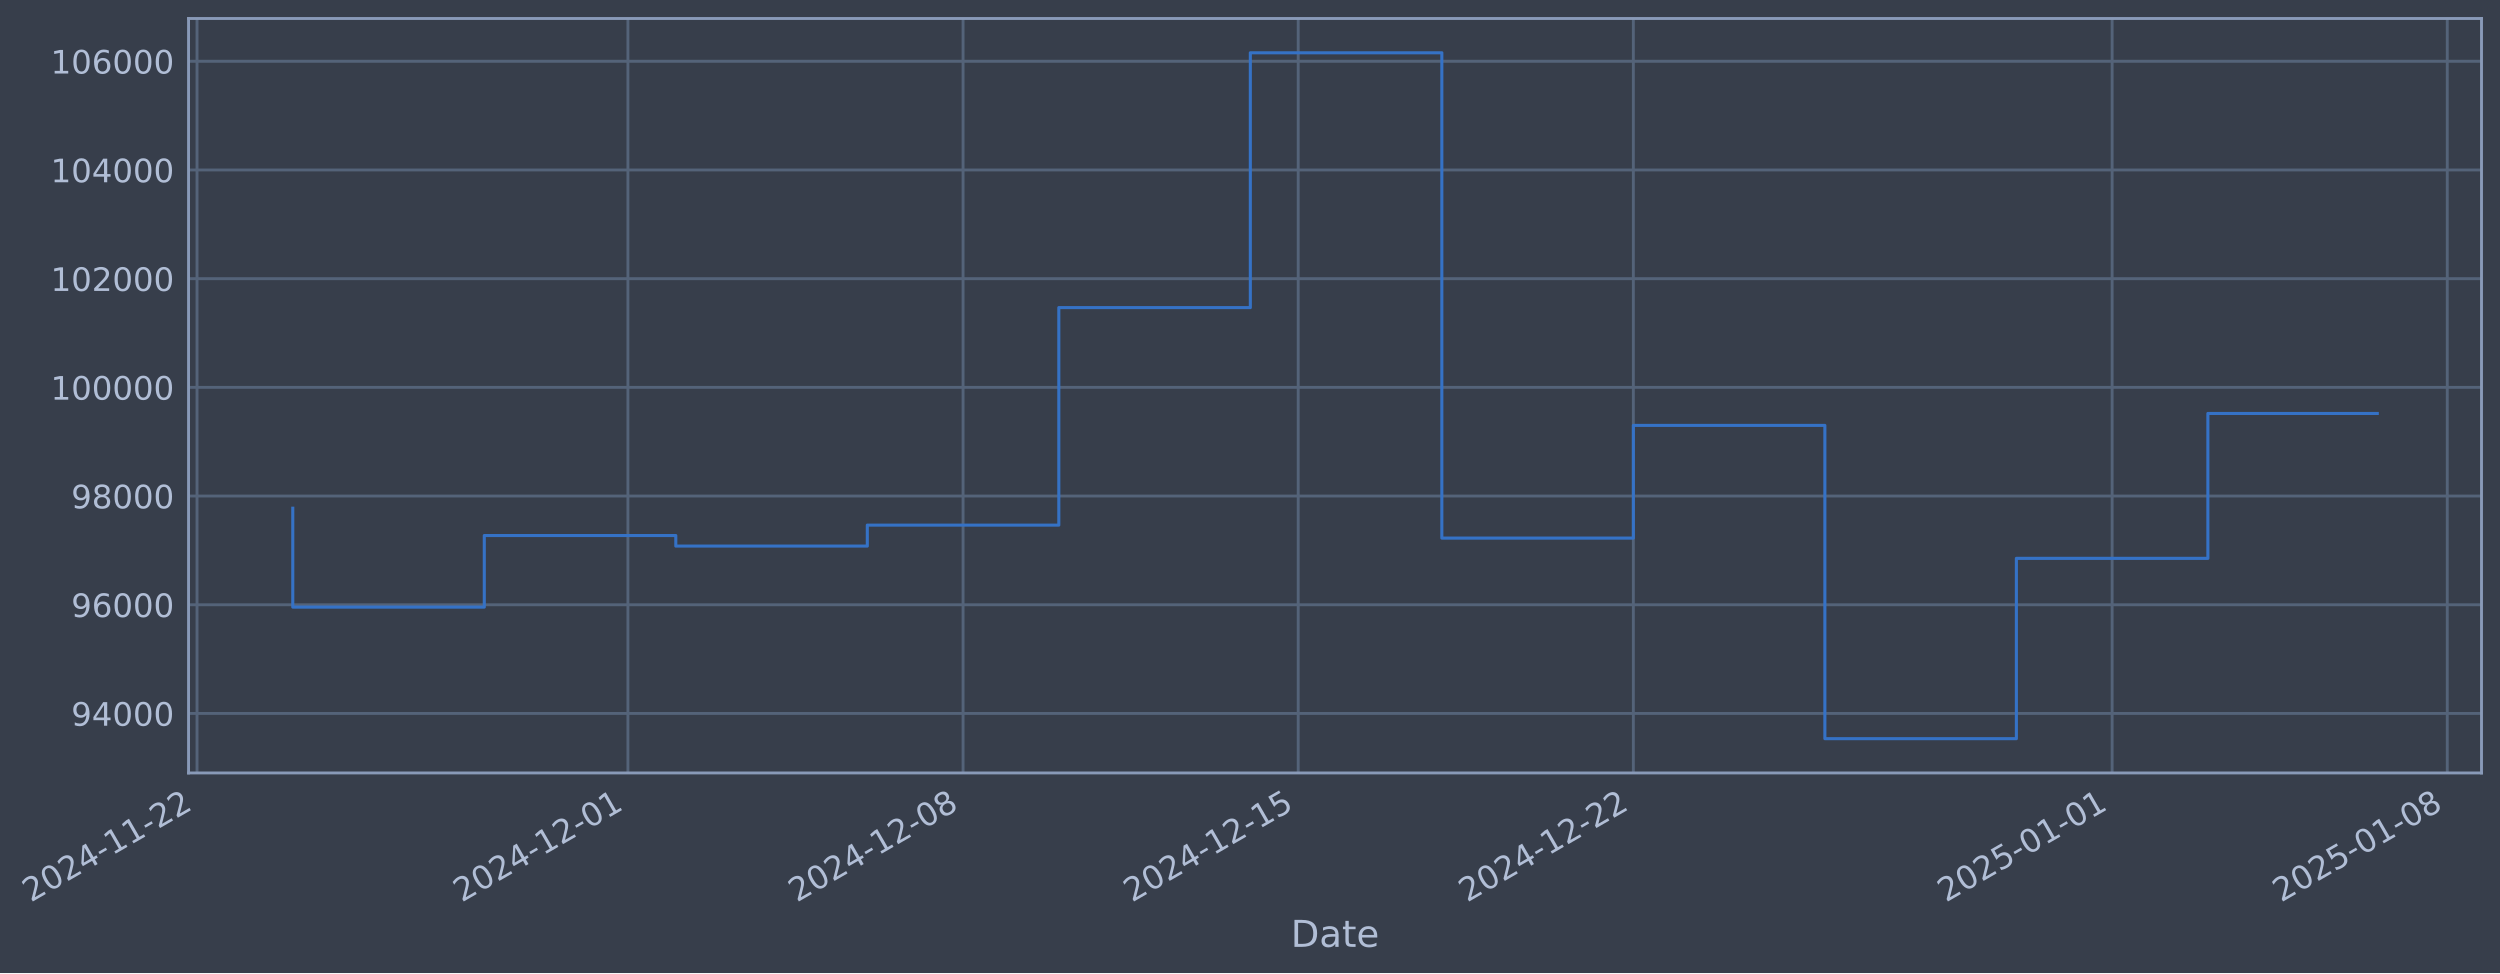
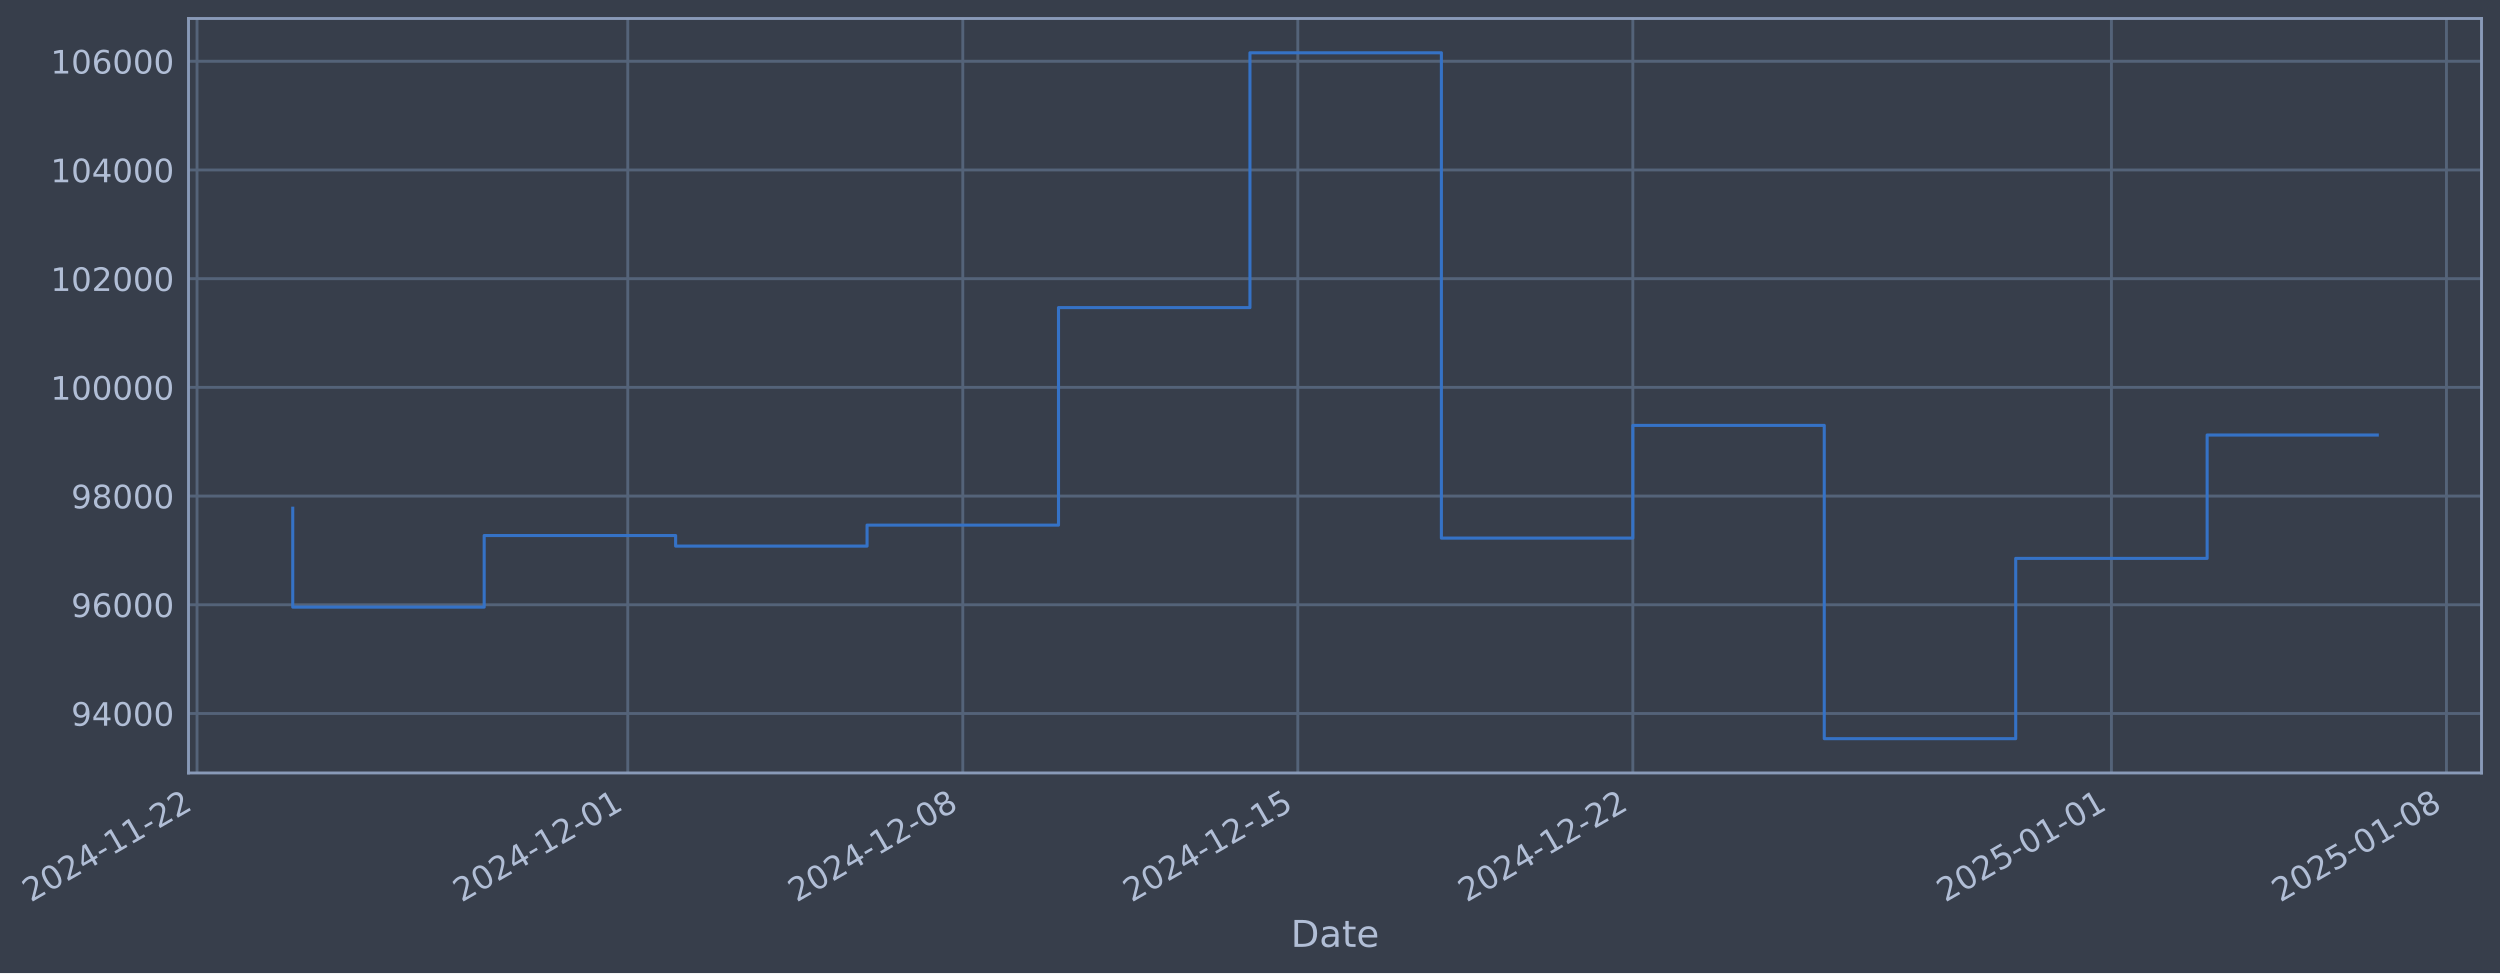
- <svg xmlns="http://www.w3.org/2000/svg" xmlns:xlink="http://www.w3.org/1999/xlink" width="973.415pt" height="378.87pt" viewBox="0 0 973.415 378.87" version="1.1">
+ <svg xmlns="http://www.w3.org/2000/svg" xmlns:xlink="http://www.w3.org/1999/xlink" width="973.4pt" height="378.87pt" viewBox="0 0 973.4 378.87" version="1.1">
  <defs>
    <style type="text/css">*{stroke-linejoin: round; stroke-linecap: butt}</style>
  </defs>
  <g id="figure_1">
    <g id="patch_1">
-       <path d="M 0 378.87  L 973.415 378.87  L 973.415 0  L 0 0  z " style="fill: #373e4b" />
+       <path d="M 0 378.87  L 973.4 378.87  L 973.4 0  L 0 0  z " style="fill: #373e4b" />
    </g>
    <g id="axes_1">
      <g id="patch_2">
-         <path d="M 73.415 300.96  L 966.215 300.96  L 966.215 7.2  L 73.415 7.2  z " style="fill: #373e4b" />
+         <path d="M 73.4 300.96  L 966.2 300.96  L 966.2 7.2  L 73.4 7.2  z " style="fill: #373e4b" />
      </g>
      <g id="matplotlib.axis_1">
        <g id="xtick_1">
          <g id="line2d_1">
-             <path d="M 76.713 300.96  L 76.713 7.2  " clip-path="url(#pe0c24436e6)" style="fill: none; stroke: #546379; stroke-width: 1.12; stroke-linecap: square" />
+             <path d="M 76.713 300.96  L 76.713 7.2  " clip-path="url(#p62adb343dd)" style="fill: none; stroke: #546379; stroke-width: 1.12; stroke-linecap: square" />
          </g>
          <g id="line2d_2" />
          <g id="text_1">
            <g style="fill: #b1bed6" transform="translate(11.98702 351.4642) rotate(-30) scale(0.126 -0.126)">
              <defs>
                <path id="DejaVuSans-32" d="M 1228 531  L 3431 531  L 3431 0  L 469 0  L 469 531  Q 828 903 1448 1529  Q 2069 2156 2228 2338  Q 2531 2678 2651 2914  Q 2772 3150 2772 3378  Q 2772 3750 2511 3984  Q 2250 4219 1831 4219  Q 1534 4219 1204 4116  Q 875 4013 500 3803  L 500 4441  Q 881 4594 1212 4672  Q 1544 4750 1819 4750  Q 2544 4750 2975 4387  Q 3406 4025 3406 3419  Q 3406 3131 3298 2873  Q 3191 2616 2906 2266  Q 2828 2175 2409 1742  Q 1991 1309 1228 531  z " transform="scale(0.015625)" />
                <path id="DejaVuSans-30" d="M 2034 4250  Q 1547 4250 1301 3770  Q 1056 3291 1056 2328  Q 1056 1369 1301 889  Q 1547 409 2034 409  Q 2525 409 2770 889  Q 3016 1369 3016 2328  Q 3016 3291 2770 3770  Q 2525 4250 2034 4250  z M 2034 4750  Q 2819 4750 3233 4129  Q 3647 3509 3647 2328  Q 3647 1150 3233 529  Q 2819 -91 2034 -91  Q 1250 -91 836 529  Q 422 1150 422 2328  Q 422 3509 836 4129  Q 1250 4750 2034 4750  z " transform="scale(0.015625)" />
                <path id="DejaVuSans-34" d="M 2419 4116  L 825 1625  L 2419 1625  L 2419 4116  z M 2253 4666  L 3047 4666  L 3047 1625  L 3713 1625  L 3713 1100  L 3047 1100  L 3047 0  L 2419 0  L 2419 1100  L 313 1100  L 313 1709  L 2253 4666  z " transform="scale(0.015625)" />
                <path id="DejaVuSans-2d" d="M 313 2009  L 1997 2009  L 1997 1497  L 313 1497  L 313 2009  z " transform="scale(0.015625)" />
                <path id="DejaVuSans-31" d="M 794 531  L 1825 531  L 1825 4091  L 703 3866  L 703 4441  L 1819 4666  L 2450 4666  L 2450 531  L 3481 531  L 3481 0  L 794 0  L 794 531  z " transform="scale(0.015625)" />
              </defs>
              <use xlink:href="#DejaVuSans-32" />
              <use xlink:href="#DejaVuSans-30" transform="translate(63.62305 0)" />
              <use xlink:href="#DejaVuSans-32" transform="translate(127.2461 0)" />
              <use xlink:href="#DejaVuSans-34" transform="translate(190.8691 0)" />
              <use xlink:href="#DejaVuSans-2d" transform="translate(254.4922 0)" />
              <use xlink:href="#DejaVuSans-31" transform="translate(290.5762 0)" />
              <use xlink:href="#DejaVuSans-31" transform="translate(354.1992 0)" />
              <use xlink:href="#DejaVuSans-2d" transform="translate(417.8223 0)" />
              <use xlink:href="#DejaVuSans-32" transform="translate(453.9062 0)" />
              <use xlink:href="#DejaVuSans-32" transform="translate(517.5293 0)" />
            </g>
          </g>
        </g>
        <g id="xtick_2">
          <g id="line2d_3">
-             <path d="M 244.49 300.96  L 244.49 7.2  " clip-path="url(#pe0c24436e6)" style="fill: none; stroke: #546379; stroke-width: 1.12; stroke-linecap: square" />
+             <path d="M 244.426 300.96  L 244.426 7.2  " clip-path="url(#p62adb343dd)" style="fill: none; stroke: #546379; stroke-width: 1.12; stroke-linecap: square" />
          </g>
          <g id="line2d_4" />
          <g id="text_2">
-             <g style="fill: #b1bed6" transform="translate(179.7646 351.4642) rotate(-30) scale(0.126 -0.126)">
+             <g style="fill: #b1bed6" transform="translate(179.7 351.4642) rotate(-30) scale(0.126 -0.126)">
              <use xlink:href="#DejaVuSans-32" />
              <use xlink:href="#DejaVuSans-30" transform="translate(63.62305 0)" />
              <use xlink:href="#DejaVuSans-32" transform="translate(127.2461 0)" />
              <use xlink:href="#DejaVuSans-34" transform="translate(190.8691 0)" />
              <use xlink:href="#DejaVuSans-2d" transform="translate(254.4922 0)" />
              <use xlink:href="#DejaVuSans-31" transform="translate(290.5762 0)" />
              <use xlink:href="#DejaVuSans-32" transform="translate(354.1992 0)" />
              <use xlink:href="#DejaVuSans-2d" transform="translate(417.8223 0)" />
              <use xlink:href="#DejaVuSans-30" transform="translate(453.9062 0)" />
              <use xlink:href="#DejaVuSans-31" transform="translate(517.5293 0)" />
            </g>
          </g>
        </g>
        <g id="xtick_3">
          <g id="line2d_5">
-             <path d="M 374.984 300.96  L 374.984 7.2  " clip-path="url(#pe0c24436e6)" style="fill: none; stroke: #546379; stroke-width: 1.12; stroke-linecap: square" />
+             <path d="M 374.869 300.96  L 374.869 7.2  " clip-path="url(#p62adb343dd)" style="fill: none; stroke: #546379; stroke-width: 1.12; stroke-linecap: square" />
          </g>
          <g id="line2d_6" />
          <g id="text_3">
-             <g style="fill: #b1bed6" transform="translate(310.2583 351.4642) rotate(-30) scale(0.126 -0.126)">
+             <g style="fill: #b1bed6" transform="translate(310.1435 351.4642) rotate(-30) scale(0.126 -0.126)">
              <defs>
                <path id="DejaVuSans-38" d="M 2034 2216  Q 1584 2216 1326 1975  Q 1069 1734 1069 1313  Q 1069 891 1326 650  Q 1584 409 2034 409  Q 2484 409 2743 651  Q 3003 894 3003 1313  Q 3003 1734 2745 1975  Q 2488 2216 2034 2216  z M 1403 2484  Q 997 2584 770 2862  Q 544 3141 544 3541  Q 544 4100 942 4425  Q 1341 4750 2034 4750  Q 2731 4750 3128 4425  Q 3525 4100 3525 3541  Q 3525 3141 3298 2862  Q 3072 2584 2669 2484  Q 3125 2378 3379 2068  Q 3634 1759 3634 1313  Q 3634 634 3220 271  Q 2806 -91 2034 -91  Q 1263 -91 848 271  Q 434 634 434 1313  Q 434 1759 690 2068  Q 947 2378 1403 2484  z M 1172 3481  Q 1172 3119 1398 2916  Q 1625 2713 2034 2713  Q 2441 2713 2670 2916  Q 2900 3119 2900 3481  Q 2900 3844 2670 4047  Q 2441 4250 2034 4250  Q 1625 4250 1398 4047  Q 1172 3844 1172 3481  z " transform="scale(0.015625)" />
              </defs>
              <use xlink:href="#DejaVuSans-32" />
              <use xlink:href="#DejaVuSans-30" transform="translate(63.62305 0)" />
              <use xlink:href="#DejaVuSans-32" transform="translate(127.2461 0)" />
              <use xlink:href="#DejaVuSans-34" transform="translate(190.8691 0)" />
              <use xlink:href="#DejaVuSans-2d" transform="translate(254.4922 0)" />
              <use xlink:href="#DejaVuSans-31" transform="translate(290.5762 0)" />
              <use xlink:href="#DejaVuSans-32" transform="translate(354.1992 0)" />
              <use xlink:href="#DejaVuSans-2d" transform="translate(417.8223 0)" />
              <use xlink:href="#DejaVuSans-30" transform="translate(453.9062 0)" />
              <use xlink:href="#DejaVuSans-38" transform="translate(517.5293 0)" />
            </g>
          </g>
        </g>
        <g id="xtick_4">
          <g id="line2d_7">
-             <path d="M 505.477 300.96  L 505.477 7.2  " clip-path="url(#pe0c24436e6)" style="fill: none; stroke: #546379; stroke-width: 1.12; stroke-linecap: square" />
+             <path d="M 505.312 300.96  L 505.312 7.2  " clip-path="url(#p62adb343dd)" style="fill: none; stroke: #546379; stroke-width: 1.12; stroke-linecap: square" />
          </g>
          <g id="line2d_8" />
          <g id="text_4">
-             <g style="fill: #b1bed6" transform="translate(440.752 351.4642) rotate(-30) scale(0.126 -0.126)">
+             <g style="fill: #b1bed6" transform="translate(440.587 351.4642) rotate(-30) scale(0.126 -0.126)">
              <defs>
                <path id="DejaVuSans-35" d="M 691 4666  L 3169 4666  L 3169 4134  L 1269 4134  L 1269 2991  Q 1406 3038 1543 3061  Q 1681 3084 1819 3084  Q 2600 3084 3056 2656  Q 3513 2228 3513 1497  Q 3513 744 3044 326  Q 2575 -91 1722 -91  Q 1428 -91 1123 -41  Q 819 9 494 109  L 494 744  Q 775 591 1075 516  Q 1375 441 1709 441  Q 2250 441 2565 725  Q 2881 1009 2881 1497  Q 2881 1984 2565 2268  Q 2250 2553 1709 2553  Q 1456 2553 1204 2497  Q 953 2441 691 2322  L 691 4666  z " transform="scale(0.015625)" />
              </defs>
              <use xlink:href="#DejaVuSans-32" />
              <use xlink:href="#DejaVuSans-30" transform="translate(63.62305 0)" />
              <use xlink:href="#DejaVuSans-32" transform="translate(127.2461 0)" />
              <use xlink:href="#DejaVuSans-34" transform="translate(190.8691 0)" />
              <use xlink:href="#DejaVuSans-2d" transform="translate(254.4922 0)" />
              <use xlink:href="#DejaVuSans-31" transform="translate(290.5762 0)" />
              <use xlink:href="#DejaVuSans-32" transform="translate(354.1992 0)" />
              <use xlink:href="#DejaVuSans-2d" transform="translate(417.8223 0)" />
              <use xlink:href="#DejaVuSans-31" transform="translate(453.9062 0)" />
              <use xlink:href="#DejaVuSans-35" transform="translate(517.5293 0)" />
            </g>
          </g>
        </g>
        <g id="xtick_5">
          <g id="line2d_9">
-             <path d="M 635.971 300.96  L 635.971 7.2  " clip-path="url(#pe0c24436e6)" style="fill: none; stroke: #546379; stroke-width: 1.12; stroke-linecap: square" />
+             <path d="M 635.756 300.96  L 635.756 7.2  " clip-path="url(#p62adb343dd)" style="fill: none; stroke: #546379; stroke-width: 1.12; stroke-linecap: square" />
          </g>
          <g id="line2d_10" />
          <g id="text_5">
-             <g style="fill: #b1bed6" transform="translate(571.2456 351.4642) rotate(-30) scale(0.126 -0.126)">
+             <g style="fill: #b1bed6" transform="translate(571.0304 351.4642) rotate(-30) scale(0.126 -0.126)">
              <use xlink:href="#DejaVuSans-32" />
              <use xlink:href="#DejaVuSans-30" transform="translate(63.62305 0)" />
              <use xlink:href="#DejaVuSans-32" transform="translate(127.2461 0)" />
              <use xlink:href="#DejaVuSans-34" transform="translate(190.8691 0)" />
              <use xlink:href="#DejaVuSans-2d" transform="translate(254.4922 0)" />
              <use xlink:href="#DejaVuSans-31" transform="translate(290.5762 0)" />
              <use xlink:href="#DejaVuSans-32" transform="translate(354.1992 0)" />
              <use xlink:href="#DejaVuSans-2d" transform="translate(417.8223 0)" />
              <use xlink:href="#DejaVuSans-32" transform="translate(453.9062 0)" />
              <use xlink:href="#DejaVuSans-32" transform="translate(517.5293 0)" />
            </g>
          </g>
        </g>
        <g id="xtick_6">
          <g id="line2d_11">
-             <path d="M 822.391 300.96  L 822.391 7.2  " clip-path="url(#pe0c24436e6)" style="fill: none; stroke: #546379; stroke-width: 1.12; stroke-linecap: square" />
+             <path d="M 822.104 300.96  L 822.104 7.2  " clip-path="url(#p62adb343dd)" style="fill: none; stroke: #546379; stroke-width: 1.12; stroke-linecap: square" />
          </g>
          <g id="line2d_12" />
          <g id="text_6">
-             <g style="fill: #b1bed6" transform="translate(757.6652 351.4642) rotate(-30) scale(0.126 -0.126)">
+             <g style="fill: #b1bed6" transform="translate(757.3782 351.4642) rotate(-30) scale(0.126 -0.126)">
              <use xlink:href="#DejaVuSans-32" />
              <use xlink:href="#DejaVuSans-30" transform="translate(63.62305 0)" />
              <use xlink:href="#DejaVuSans-32" transform="translate(127.2461 0)" />
              <use xlink:href="#DejaVuSans-35" transform="translate(190.8691 0)" />
              <use xlink:href="#DejaVuSans-2d" transform="translate(254.4922 0)" />
              <use xlink:href="#DejaVuSans-30" transform="translate(290.5762 0)" />
              <use xlink:href="#DejaVuSans-31" transform="translate(354.1992 0)" />
              <use xlink:href="#DejaVuSans-2d" transform="translate(417.8223 0)" />
              <use xlink:href="#DejaVuSans-30" transform="translate(453.9062 0)" />
              <use xlink:href="#DejaVuSans-31" transform="translate(517.5293 0)" />
            </g>
          </g>
        </g>
        <g id="xtick_7">
          <g id="line2d_13">
-             <path d="M 952.884 300.96  L 952.884 7.2  " clip-path="url(#pe0c24436e6)" style="fill: none; stroke: #546379; stroke-width: 1.12; stroke-linecap: square" />
+             <path d="M 952.547 300.96  L 952.547 7.2  " clip-path="url(#p62adb343dd)" style="fill: none; stroke: #546379; stroke-width: 1.12; stroke-linecap: square" />
          </g>
          <g id="line2d_14" />
          <g id="text_7">
-             <g style="fill: #b1bed6" transform="translate(888.1588 351.4642) rotate(-30) scale(0.126 -0.126)">
+             <g style="fill: #b1bed6" transform="translate(887.8217 351.4642) rotate(-30) scale(0.126 -0.126)">
              <use xlink:href="#DejaVuSans-32" />
              <use xlink:href="#DejaVuSans-30" transform="translate(63.62305 0)" />
              <use xlink:href="#DejaVuSans-32" transform="translate(127.2461 0)" />
              <use xlink:href="#DejaVuSans-35" transform="translate(190.8691 0)" />
              <use xlink:href="#DejaVuSans-2d" transform="translate(254.4922 0)" />
              <use xlink:href="#DejaVuSans-30" transform="translate(290.5762 0)" />
              <use xlink:href="#DejaVuSans-31" transform="translate(354.1992 0)" />
              <use xlink:href="#DejaVuSans-2d" transform="translate(417.8223 0)" />
              <use xlink:href="#DejaVuSans-30" transform="translate(453.9062 0)" />
              <use xlink:href="#DejaVuSans-38" transform="translate(517.5293 0)" />
            </g>
          </g>
        </g>
        <g id="text_8">
-           <g style="fill: #b1bed6" transform="translate(502.6055 368.6753) scale(0.144 -0.144)">
+           <g style="fill: #b1bed6" transform="translate(502.5911 368.6753) scale(0.144 -0.144)">
            <defs>
              <path id="DejaVuSans-44" d="M 1259 4147  L 1259 519  L 2022 519  Q 2988 519 3436 956  Q 3884 1394 3884 2338  Q 3884 3275 3436 3711  Q 2988 4147 2022 4147  L 1259 4147  z M 628 4666  L 1925 4666  Q 3281 4666 3915 4102  Q 4550 3538 4550 2338  Q 4550 1131 3912 565  Q 3275 0 1925 0  L 628 0  L 628 4666  z " transform="scale(0.015625)" />
              <path id="DejaVuSans-61" d="M 2194 1759  Q 1497 1759 1228 1600  Q 959 1441 959 1056  Q 959 750 1161 570  Q 1363 391 1709 391  Q 2188 391 2477 730  Q 2766 1069 2766 1631  L 2766 1759  L 2194 1759  z M 3341 1997  L 3341 0  L 2766 0  L 2766 531  Q 2569 213 2275 61  Q 1981 -91 1556 -91  Q 1019 -91 701 211  Q 384 513 384 1019  Q 384 1609 779 1909  Q 1175 2209 1959 2209  L 2766 2209  L 2766 2266  Q 2766 2663 2505 2880  Q 2244 3097 1772 3097  Q 1472 3097 1187 3025  Q 903 2953 641 2809  L 641 3341  Q 956 3463 1253 3523  Q 1550 3584 1831 3584  Q 2591 3584 2966 3190  Q 3341 2797 3341 1997  z " transform="scale(0.015625)" />
              <path id="DejaVuSans-74" d="M 1172 4494  L 1172 3500  L 2356 3500  L 2356 3053  L 1172 3053  L 1172 1153  Q 1172 725 1289 603  Q 1406 481 1766 481  L 2356 481  L 2356 0  L 1766 0  Q 1100 0 847 248  Q 594 497 594 1153  L 594 3053  L 172 3053  L 172 3500  L 594 3500  L 594 4494  L 1172 4494  z " transform="scale(0.015625)" />
              <path id="DejaVuSans-65" d="M 3597 1894  L 3597 1613  L 953 1613  Q 991 1019 1311 708  Q 1631 397 2203 397  Q 2534 397 2845 478  Q 3156 559 3463 722  L 3463 178  Q 3153 47 2828 -22  Q 2503 -91 2169 -91  Q 1331 -91 842 396  Q 353 884 353 1716  Q 353 2575 817 3079  Q 1281 3584 2069 3584  Q 2775 3584 3186 3129  Q 3597 2675 3597 1894  z M 3022 2063  Q 3016 2534 2758 2815  Q 2500 3097 2075 3097  Q 1594 3097 1305 2825  Q 1016 2553 972 2059  L 3022 2063  z " transform="scale(0.015625)" />
            </defs>
            <use xlink:href="#DejaVuSans-44" />
            <use xlink:href="#DejaVuSans-61" transform="translate(77.00195 0)" />
            <use xlink:href="#DejaVuSans-74" transform="translate(138.2812 0)" />
            <use xlink:href="#DejaVuSans-65" transform="translate(177.4902 0)" />
          </g>
        </g>
      </g>
      <g id="matplotlib.axis_2">
        <g id="ytick_1">
          <g id="line2d_15">
-             <path d="M 73.415 277.797  L 966.215 277.797  " clip-path="url(#pe0c24436e6)" style="fill: none; stroke: #546379; stroke-width: 1.12; stroke-linecap: square" />
+             <path d="M 73.4 277.797  L 966.2 277.797  " clip-path="url(#p62adb343dd)" style="fill: none; stroke: #546379; stroke-width: 1.12; stroke-linecap: square" />
          </g>
          <g id="line2d_16" />
          <g id="text_9">
-             <g style="fill: #b1bed6" transform="translate(27.73086 282.5841) scale(0.126 -0.126)">
+             <g style="fill: #b1bed6" transform="translate(27.71652 282.5841) scale(0.126 -0.126)">
              <defs>
                <path id="DejaVuSans-39" d="M 703 97  L 703 672  Q 941 559 1184 500  Q 1428 441 1663 441  Q 2288 441 2617 861  Q 2947 1281 2994 2138  Q 2813 1869 2534 1725  Q 2256 1581 1919 1581  Q 1219 1581 811 2004  Q 403 2428 403 3163  Q 403 3881 828 4315  Q 1253 4750 1959 4750  Q 2769 4750 3195 4129  Q 3622 3509 3622 2328  Q 3622 1225 3098 567  Q 2575 -91 1691 -91  Q 1453 -91 1209 -44  Q 966 3 703 97  z M 1959 2075  Q 2384 2075 2632 2365  Q 2881 2656 2881 3163  Q 2881 3666 2632 3958  Q 2384 4250 1959 4250  Q 1534 4250 1286 3958  Q 1038 3666 1038 3163  Q 1038 2656 1286 2365  Q 1534 2075 1959 2075  z " transform="scale(0.015625)" />
              </defs>
              <use xlink:href="#DejaVuSans-39" />
              <use xlink:href="#DejaVuSans-34" transform="translate(63.62305 0)" />
              <use xlink:href="#DejaVuSans-30" transform="translate(127.2461 0)" />
              <use xlink:href="#DejaVuSans-30" transform="translate(190.8691 0)" />
              <use xlink:href="#DejaVuSans-30" transform="translate(254.4922 0)" />
            </g>
          </g>
        </g>
        <g id="ytick_2">
          <g id="line2d_17">
-             <path d="M 73.415 235.473  L 966.215 235.473  " clip-path="url(#pe0c24436e6)" style="fill: none; stroke: #546379; stroke-width: 1.12; stroke-linecap: square" />
+             <path d="M 73.4 235.473  L 966.2 235.473  " clip-path="url(#p62adb343dd)" style="fill: none; stroke: #546379; stroke-width: 1.12; stroke-linecap: square" />
          </g>
          <g id="line2d_18" />
          <g id="text_10">
-             <g style="fill: #b1bed6" transform="translate(27.73086 240.2602) scale(0.126 -0.126)">
+             <g style="fill: #b1bed6" transform="translate(27.71652 240.2602) scale(0.126 -0.126)">
              <defs>
                <path id="DejaVuSans-36" d="M 2113 2584  Q 1688 2584 1439 2293  Q 1191 2003 1191 1497  Q 1191 994 1439 701  Q 1688 409 2113 409  Q 2538 409 2786 701  Q 3034 994 3034 1497  Q 3034 2003 2786 2293  Q 2538 2584 2113 2584  z M 3366 4563  L 3366 3988  Q 3128 4100 2886 4159  Q 2644 4219 2406 4219  Q 1781 4219 1451 3797  Q 1122 3375 1075 2522  Q 1259 2794 1537 2939  Q 1816 3084 2150 3084  Q 2853 3084 3261 2657  Q 3669 2231 3669 1497  Q 3669 778 3244 343  Q 2819 -91 2113 -91  Q 1303 -91 875 529  Q 447 1150 447 2328  Q 447 3434 972 4092  Q 1497 4750 2381 4750  Q 2619 4750 2861 4703  Q 3103 4656 3366 4563  z " transform="scale(0.015625)" />
              </defs>
              <use xlink:href="#DejaVuSans-39" />
              <use xlink:href="#DejaVuSans-36" transform="translate(63.62305 0)" />
              <use xlink:href="#DejaVuSans-30" transform="translate(127.2461 0)" />
              <use xlink:href="#DejaVuSans-30" transform="translate(190.8691 0)" />
              <use xlink:href="#DejaVuSans-30" transform="translate(254.4922 0)" />
            </g>
          </g>
        </g>
        <g id="ytick_3">
          <g id="line2d_19">
-             <path d="M 73.415 193.149  L 966.215 193.149  " clip-path="url(#pe0c24436e6)" style="fill: none; stroke: #546379; stroke-width: 1.12; stroke-linecap: square" />
+             <path d="M 73.4 193.149  L 966.2 193.149  " clip-path="url(#p62adb343dd)" style="fill: none; stroke: #546379; stroke-width: 1.12; stroke-linecap: square" />
          </g>
          <g id="line2d_20" />
          <g id="text_11">
-             <g style="fill: #b1bed6" transform="translate(27.73086 197.9364) scale(0.126 -0.126)">
+             <g style="fill: #b1bed6" transform="translate(27.71652 197.9364) scale(0.126 -0.126)">
              <use xlink:href="#DejaVuSans-39" />
              <use xlink:href="#DejaVuSans-38" transform="translate(63.62305 0)" />
              <use xlink:href="#DejaVuSans-30" transform="translate(127.2461 0)" />
              <use xlink:href="#DejaVuSans-30" transform="translate(190.8691 0)" />
              <use xlink:href="#DejaVuSans-30" transform="translate(254.4922 0)" />
            </g>
          </g>
        </g>
        <g id="ytick_4">
          <g id="line2d_21">
-             <path d="M 73.415 150.826  L 966.215 150.826  " clip-path="url(#pe0c24436e6)" style="fill: none; stroke: #546379; stroke-width: 1.12; stroke-linecap: square" />
+             <path d="M 73.4 150.826  L 966.2 150.826  " clip-path="url(#p62adb343dd)" style="fill: none; stroke: #546379; stroke-width: 1.12; stroke-linecap: square" />
          </g>
          <g id="line2d_22" />
          <g id="text_12">
-             <g style="fill: #b1bed6" transform="translate(19.71411 155.6126) scale(0.126 -0.126)">
+             <g style="fill: #b1bed6" transform="translate(19.69977 155.6126) scale(0.126 -0.126)">
              <use xlink:href="#DejaVuSans-31" />
              <use xlink:href="#DejaVuSans-30" transform="translate(63.62305 0)" />
              <use xlink:href="#DejaVuSans-30" transform="translate(127.2461 0)" />
              <use xlink:href="#DejaVuSans-30" transform="translate(190.8691 0)" />
              <use xlink:href="#DejaVuSans-30" transform="translate(254.4922 0)" />
              <use xlink:href="#DejaVuSans-30" transform="translate(318.1152 0)" />
            </g>
          </g>
        </g>
        <g id="ytick_5">
          <g id="line2d_23">
-             <path d="M 73.415 108.502  L 966.215 108.502  " clip-path="url(#pe0c24436e6)" style="fill: none; stroke: #546379; stroke-width: 1.12; stroke-linecap: square" />
+             <path d="M 73.4 108.502  L 966.2 108.502  " clip-path="url(#p62adb343dd)" style="fill: none; stroke: #546379; stroke-width: 1.12; stroke-linecap: square" />
          </g>
          <g id="line2d_24" />
          <g id="text_13">
-             <g style="fill: #b1bed6" transform="translate(19.71411 113.2888) scale(0.126 -0.126)">
+             <g style="fill: #b1bed6" transform="translate(19.69977 113.2888) scale(0.126 -0.126)">
              <use xlink:href="#DejaVuSans-31" />
              <use xlink:href="#DejaVuSans-30" transform="translate(63.62305 0)" />
              <use xlink:href="#DejaVuSans-32" transform="translate(127.2461 0)" />
              <use xlink:href="#DejaVuSans-30" transform="translate(190.8691 0)" />
              <use xlink:href="#DejaVuSans-30" transform="translate(254.4922 0)" />
              <use xlink:href="#DejaVuSans-30" transform="translate(318.1152 0)" />
            </g>
          </g>
        </g>
        <g id="ytick_6">
          <g id="line2d_25">
-             <path d="M 73.415 66.178  L 966.215 66.178  " clip-path="url(#pe0c24436e6)" style="fill: none; stroke: #546379; stroke-width: 1.12; stroke-linecap: square" />
+             <path d="M 73.4 66.178  L 966.2 66.178  " clip-path="url(#p62adb343dd)" style="fill: none; stroke: #546379; stroke-width: 1.12; stroke-linecap: square" />
          </g>
          <g id="line2d_26" />
          <g id="text_14">
-             <g style="fill: #b1bed6" transform="translate(19.71411 70.96502) scale(0.126 -0.126)">
+             <g style="fill: #b1bed6" transform="translate(19.69977 70.96502) scale(0.126 -0.126)">
              <use xlink:href="#DejaVuSans-31" />
              <use xlink:href="#DejaVuSans-30" transform="translate(63.62305 0)" />
              <use xlink:href="#DejaVuSans-34" transform="translate(127.2461 0)" />
              <use xlink:href="#DejaVuSans-30" transform="translate(190.8691 0)" />
              <use xlink:href="#DejaVuSans-30" transform="translate(254.4922 0)" />
              <use xlink:href="#DejaVuSans-30" transform="translate(318.1152 0)" />
            </g>
          </g>
        </g>
        <g id="ytick_7">
          <g id="line2d_27">
-             <path d="M 73.415 23.854  L 966.215 23.854  " clip-path="url(#pe0c24436e6)" style="fill: none; stroke: #546379; stroke-width: 1.12; stroke-linecap: square" />
+             <path d="M 73.4 23.854  L 966.2 23.854  " clip-path="url(#p62adb343dd)" style="fill: none; stroke: #546379; stroke-width: 1.12; stroke-linecap: square" />
          </g>
          <g id="line2d_28" />
          <g id="text_15">
-             <g style="fill: #b1bed6" transform="translate(19.71411 28.64121) scale(0.126 -0.126)">
+             <g style="fill: #b1bed6" transform="translate(19.69977 28.64121) scale(0.126 -0.126)">
              <use xlink:href="#DejaVuSans-31" />
              <use xlink:href="#DejaVuSans-30" transform="translate(63.62305 0)" />
              <use xlink:href="#DejaVuSans-36" transform="translate(127.2461 0)" />
              <use xlink:href="#DejaVuSans-30" transform="translate(190.8691 0)" />
              <use xlink:href="#DejaVuSans-30" transform="translate(254.4922 0)" />
              <use xlink:href="#DejaVuSans-30" transform="translate(318.1152 0)" />
            </g>
          </g>
        </g>
      </g>
      <g id="line2d_29">
-         <path d="M 113.996 197.87  L 113.996 236.383  L 188.564 236.383  L 188.564 208.521  L 263.132 208.521  L 263.132 212.628  L 337.7 212.628  L 337.7 204.459  L 412.268 204.459  L 412.268 119.77  L 486.836 119.77  L 486.836 20.553  L 561.403 20.553  L 561.403 209.517  L 635.971 209.517  L 635.971 165.636  L 710.539 165.636  L 710.539 287.607  L 785.107 287.607  L 785.107 217.409  L 859.675 217.409  L 859.675 160.982  L 925.633 160.982  " clip-path="url(#pe0c24436e6)" style="fill: none; stroke: #3572c6; stroke-width: 1.2; stroke-linecap: square" />
+         <path d="M 113.982 197.87  L 113.982 236.383  L 188.521 236.383  L 188.521 208.521  L 263.06 208.521  L 263.06 212.628  L 337.599 212.628  L 337.599 204.459  L 412.139 204.459  L 412.139 119.77  L 486.678 119.77  L 486.678 20.553  L 561.217 20.553  L 561.217 209.517  L 635.756 209.517  L 635.756 165.636  L 710.295 165.636  L 710.295 287.607  L 784.834 287.607  L 784.834 217.409  L 859.373 217.409  L 859.373 169.384  L 925.618 169.384  " clip-path="url(#p62adb343dd)" style="fill: none; stroke: #3572c6; stroke-width: 1.2; stroke-linecap: square" />
      </g>
      <g id="patch_3">
-         <path d="M 73.415 300.96  L 73.415 7.2  " style="fill: none; stroke: #899ab8; stroke-width: 1.12; stroke-linejoin: miter; stroke-linecap: square" />
+         <path d="M 73.4 300.96  L 73.4 7.2  " style="fill: none; stroke: #899ab8; stroke-width: 1.12; stroke-linejoin: miter; stroke-linecap: square" />
      </g>
      <g id="patch_4">
-         <path d="M 966.215 300.96  L 966.215 7.2  " style="fill: none; stroke: #899ab8; stroke-width: 1.12; stroke-linejoin: miter; stroke-linecap: square" />
+         <path d="M 966.2 300.96  L 966.2 7.2  " style="fill: none; stroke: #899ab8; stroke-width: 1.12; stroke-linejoin: miter; stroke-linecap: square" />
      </g>
      <g id="patch_5">
-         <path d="M 73.415 300.96  L 966.215 300.96  " style="fill: none; stroke: #899ab8; stroke-width: 1.12; stroke-linejoin: miter; stroke-linecap: square" />
+         <path d="M 73.4 300.96  L 966.2 300.96  " style="fill: none; stroke: #899ab8; stroke-width: 1.12; stroke-linejoin: miter; stroke-linecap: square" />
      </g>
      <g id="patch_6">
-         <path d="M 73.415 7.2  L 966.215 7.2  " style="fill: none; stroke: #899ab8; stroke-width: 1.12; stroke-linejoin: miter; stroke-linecap: square" />
+         <path d="M 73.4 7.2  L 966.2 7.2  " style="fill: none; stroke: #899ab8; stroke-width: 1.12; stroke-linejoin: miter; stroke-linecap: square" />
      </g>
    </g>
  </g>
  <defs>
-     <clipPath id="pe0c24436e6">
-       <rect x="73.415" y="7.2" width="892.8" height="293.76" />
+     <clipPath id="p62adb343dd">
+       <rect x="73.4" y="7.2" width="892.8" height="293.76" />
    </clipPath>
  </defs>
</svg>
